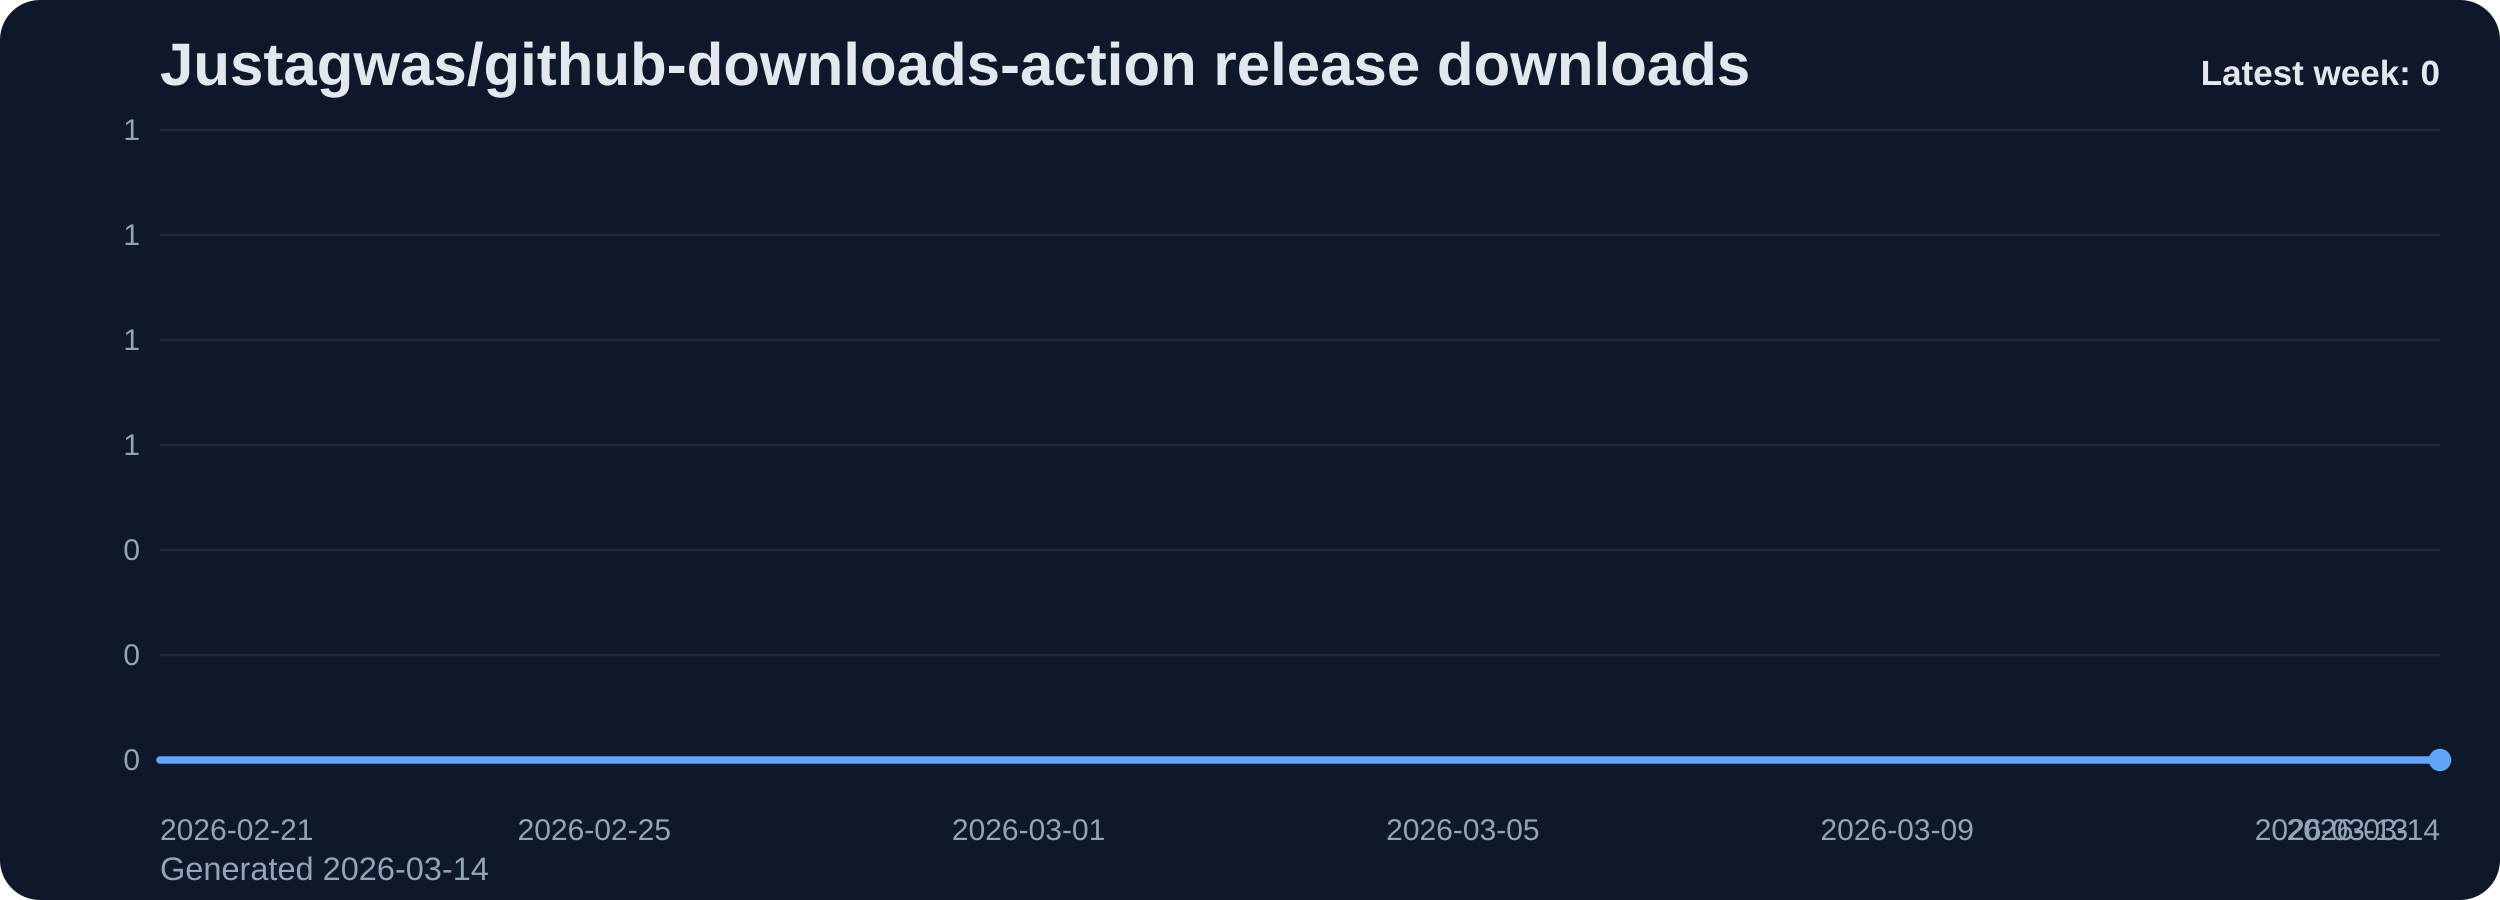
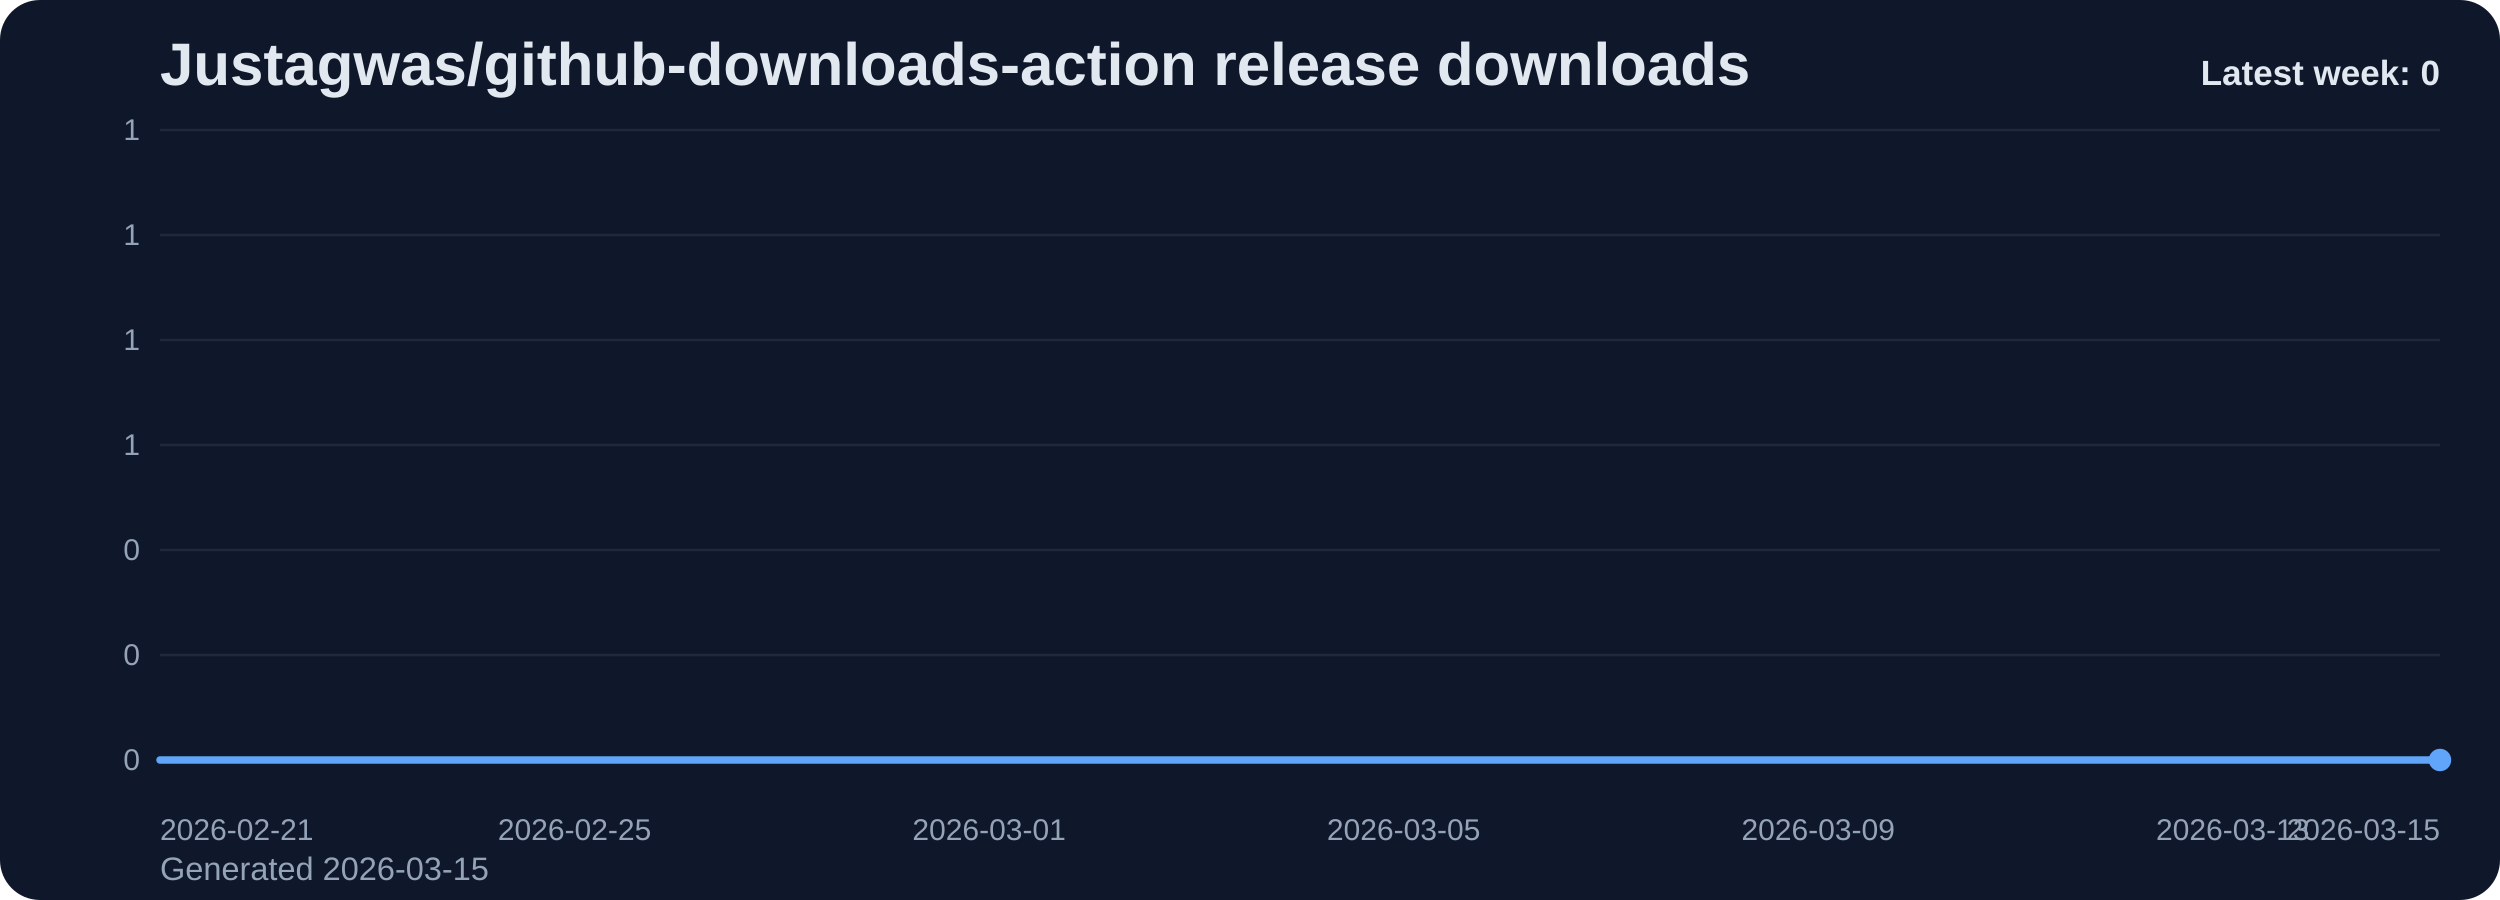
<svg xmlns="http://www.w3.org/2000/svg" viewBox="0 0 1000 360" role="img" aria-label="Justagwas/github-downloads-action release downloads chart">
  <defs>
    <linearGradient id="fill-weekly-slate" x1="0" y1="0" x2="0" y2="1">
      <stop offset="0%" stop-color="#60a5fa" stop-opacity="0.32" />
      <stop offset="100%" stop-color="#60a5fa" stop-opacity="0.05" />
    </linearGradient>
    <style>
      .bg { fill: #0f172a; }
      .title { font: 700 24px Arial, sans-serif; fill: #e2e8f0; }
      .sub { font: 400 13px Arial, sans-serif; fill: #94a3b8; }
      .grid { stroke: #1e293b; stroke-width: 1; }
      .axis { font: 400 12px Arial, sans-serif; fill: #94a3b8; }
      .line { fill: none; stroke: #60a5fa; stroke-width: 3; stroke-linecap: round; stroke-linejoin: round; }
      .dot { fill: #60a5fa; }
      .value { font: 600 11px Arial, sans-serif; fill: #cbd5e1; }
      .latest { font: 700 14px Arial, sans-serif; fill: #e2e8f0; }
    </style>
  </defs>
  <rect class="bg" x="0" y="0" width="1000" height="360" rx="16" />
  <text class="title" x="64" y="34">Justagwas/github-downloads-action release downloads</text>
-   <text class="sub" x="64" y="352">Generated 2026-03-14</text>
+   <text class="sub" x="64" y="352">Generated 2026-03-15</text>
  <line x1="64" y1="52.00" x2="976" y2="52.00" class="grid" />
  <text x="56" y="56.00" text-anchor="end" class="axis">1</text>
  <line x1="64" y1="94.00" x2="976" y2="94.00" class="grid" />
  <text x="56" y="98.00" text-anchor="end" class="axis">1</text>
  <line x1="64" y1="136.00" x2="976" y2="136.00" class="grid" />
  <text x="56" y="140.00" text-anchor="end" class="axis">1</text>
  <line x1="64" y1="178.00" x2="976" y2="178.00" class="grid" />
  <text x="56" y="182.00" text-anchor="end" class="axis">1</text>
  <line x1="64" y1="220.00" x2="976" y2="220.00" class="grid" />
  <text x="56" y="224.00" text-anchor="end" class="axis">0</text>
  <line x1="64" y1="262.00" x2="976" y2="262.00" class="grid" />
  <text x="56" y="266.00" text-anchor="end" class="axis">0</text>
  <line x1="64" y1="304.00" x2="976" y2="304.00" class="grid" />
  <text x="56" y="308.00" text-anchor="end" class="axis">0</text>
-   <path d="M 64.00 304 L 64.00 304.00 L 107.43 304.00 L 150.86 304.00 L 194.29 304.00 L 237.71 304.00 L 281.14 304.00 L 324.57 304.00 L 368.00 304.00 L 411.43 304.00 L 454.86 304.00 L 498.29 304.00 L 541.71 304.00 L 585.14 304.00 L 628.57 304.00 L 672.00 304.00 L 715.43 304.00 L 758.86 304.00 L 802.29 304.00 L 845.71 304.00 L 889.14 304.00 L 932.57 304.00 L 976.00 304.00 L 976.00 304 Z" fill="url(#fill-weekly-slate)" />
-   <polyline class="line" points="64.00,304.00 107.43,304.00 150.86,304.00 194.29,304.00 237.71,304.00 281.14,304.00 324.57,304.00 368.00,304.00 411.43,304.00 454.86,304.00 498.29,304.00 541.71,304.00 585.14,304.00 628.57,304.00 672.00,304.00 715.43,304.00 758.86,304.00 802.29,304.00 845.71,304.00 889.14,304.00 932.57,304.00 976.00,304.00" />
+   <path d="M 64.00 304 L 64.00 304.00 L 105.45 304.00 L 146.91 304.00 L 188.36 304.00 L 229.82 304.00 L 271.27 304.00 L 312.73 304.00 L 354.18 304.00 L 395.64 304.00 L 437.09 304.00 L 478.55 304.00 L 520.00 304.00 L 561.45 304.00 L 602.91 304.00 L 644.36 304.00 L 685.82 304.00 L 727.27 304.00 L 768.73 304.00 L 810.18 304.00 L 851.64 304.00 L 893.09 304.00 L 934.55 304.00 L 976.00 304.00 L 976.00 304 Z" fill="url(#fill-weekly-slate)" />
+   <polyline class="line" points="64.00,304.00 105.45,304.00 146.91,304.00 188.36,304.00 229.82,304.00 271.27,304.00 312.73,304.00 354.18,304.00 395.64,304.00 437.09,304.00 478.55,304.00 520.00,304.00 561.45,304.00 602.91,304.00 644.36,304.00 685.82,304.00 727.27,304.00 768.73,304.00 810.18,304.00 851.64,304.00 893.09,304.00 934.55,304.00 976.00,304.00" />
  <circle class="dot" cx="976.00" cy="304.00" r="4.5" />
  <text class="axis" x="64.00" y="336" text-anchor="start">2026-02-21</text>
-   <text class="axis" x="237.71" y="336" text-anchor="middle">2026-02-25</text>
-   <text class="axis" x="411.43" y="336" text-anchor="middle">2026-03-01</text>
-   <text class="axis" x="585.14" y="336" text-anchor="middle">2026-03-05</text>
-   <text class="axis" x="758.86" y="336" text-anchor="middle">2026-03-09</text>
-   <text class="axis" x="932.57" y="336" text-anchor="middle">2026-03-13</text>
-   <text class="axis" x="976.00" y="336" text-anchor="end">2026-03-14</text>
+   <text class="axis" x="229.82" y="336" text-anchor="middle">2026-02-25</text>
+   <text class="axis" x="395.64" y="336" text-anchor="middle">2026-03-01</text>
+   <text class="axis" x="561.45" y="336" text-anchor="middle">2026-03-05</text>
+   <text class="axis" x="727.27" y="336" text-anchor="middle">2026-03-09</text>
+   <text class="axis" x="893.09" y="336" text-anchor="middle">2026-03-13</text>
+   <text class="axis" x="976.00" y="336" text-anchor="end">2026-03-15</text>
  <text class="latest" x="976" y="34" text-anchor="end">Latest week: 0</text>
</svg>
